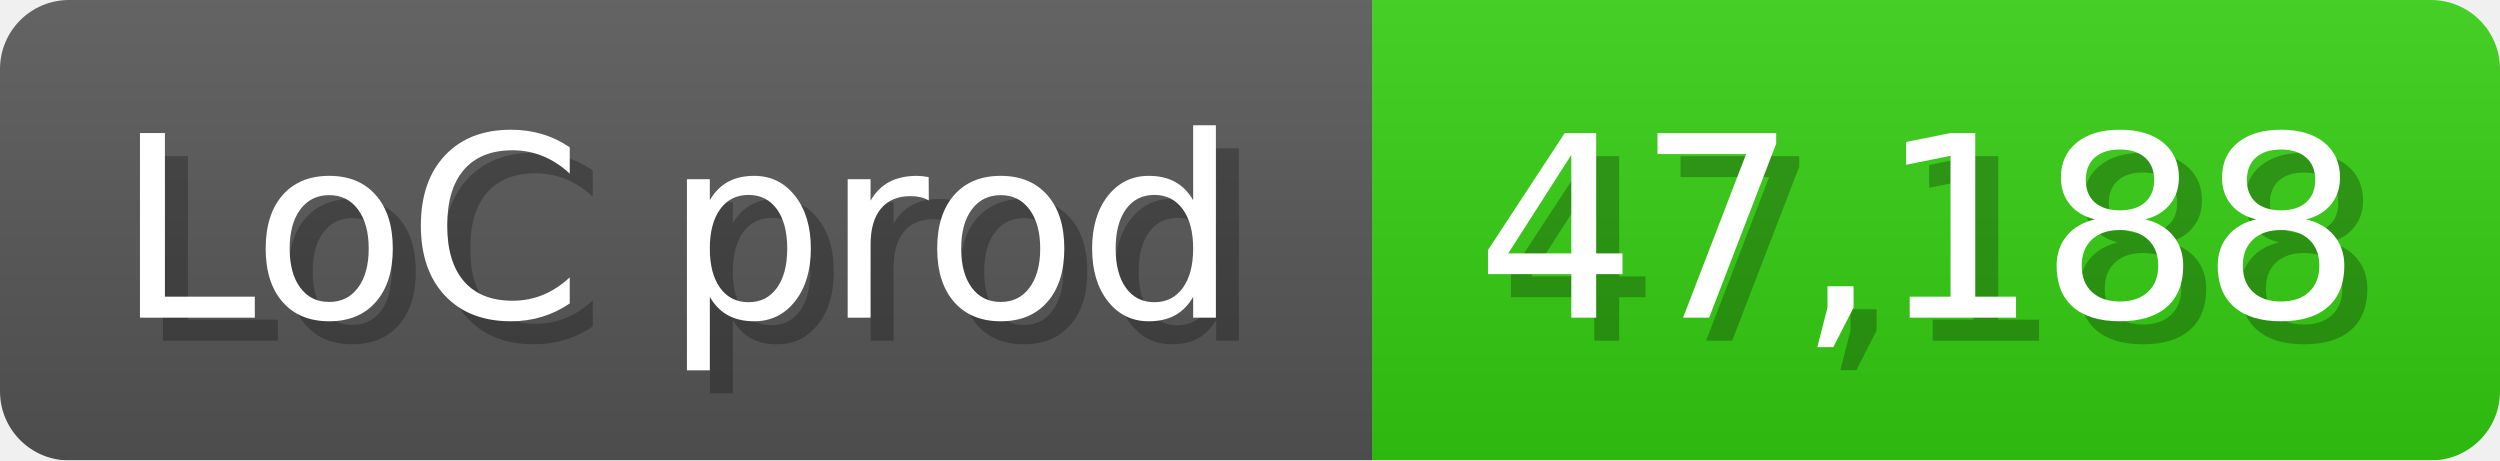
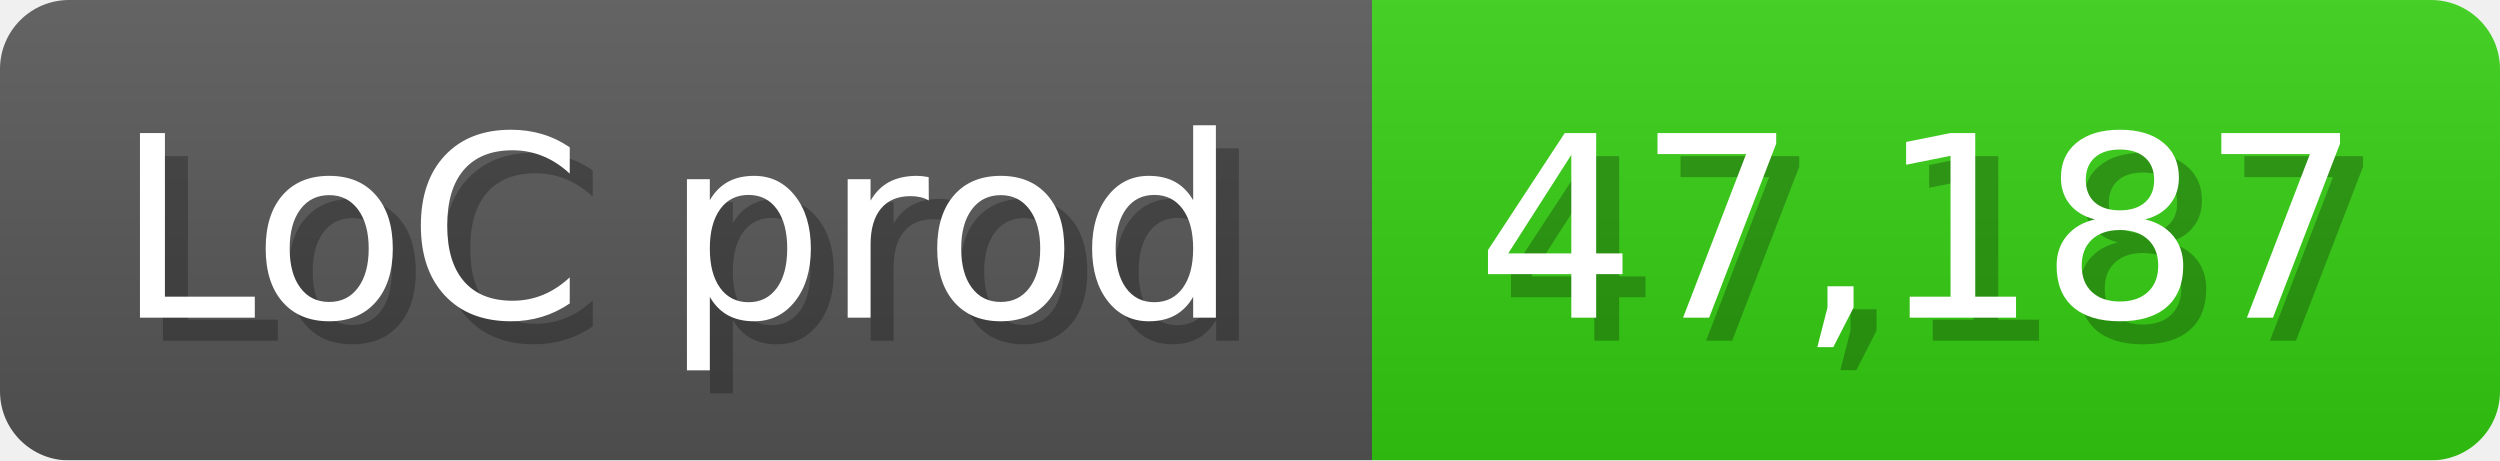
<svg xmlns="http://www.w3.org/2000/svg" width="108.6" height="20" viewBox="0 0 1086 200">
  <linearGradient id="a" x2="0" y2="100%">
    <stop offset="0" stop-opacity=".1" stop-color="#EEE" />
    <stop offset="1" stop-opacity=".1" />
  </linearGradient>
  <mask id="m">
    <rect width="1086" height="200" rx="30" fill="#FFF" />
  </mask>
  <g mask="url(#m)">
    <rect width="596" height="200" fill="#555" />
    <rect width="490" height="200" fill="#3C1" x="596" />
    <rect width="1086" height="200" fill="url(#a)" />
  </g>
  <g fill="#fff" text-anchor="start" font-family="Verdana,DejaVu Sans,sans-serif" font-size="110">
    <text x="60" y="148" textLength="496" fill="#000" opacity="0.25">LoC prod</text>
    <text x="50" y="138" textLength="496">LoC prod</text>
-     <text x="651" y="148" textLength="390" fill="#000" opacity="0.25">47,188</text>
-     <text x="641" y="138" textLength="390">47,188</text>
+     <text x="651" y="148" textLength="390" fill="#000" opacity="0.25">47,187</text>
+     <text x="641" y="138" textLength="390">47,187</text>
  </g>
</svg>
